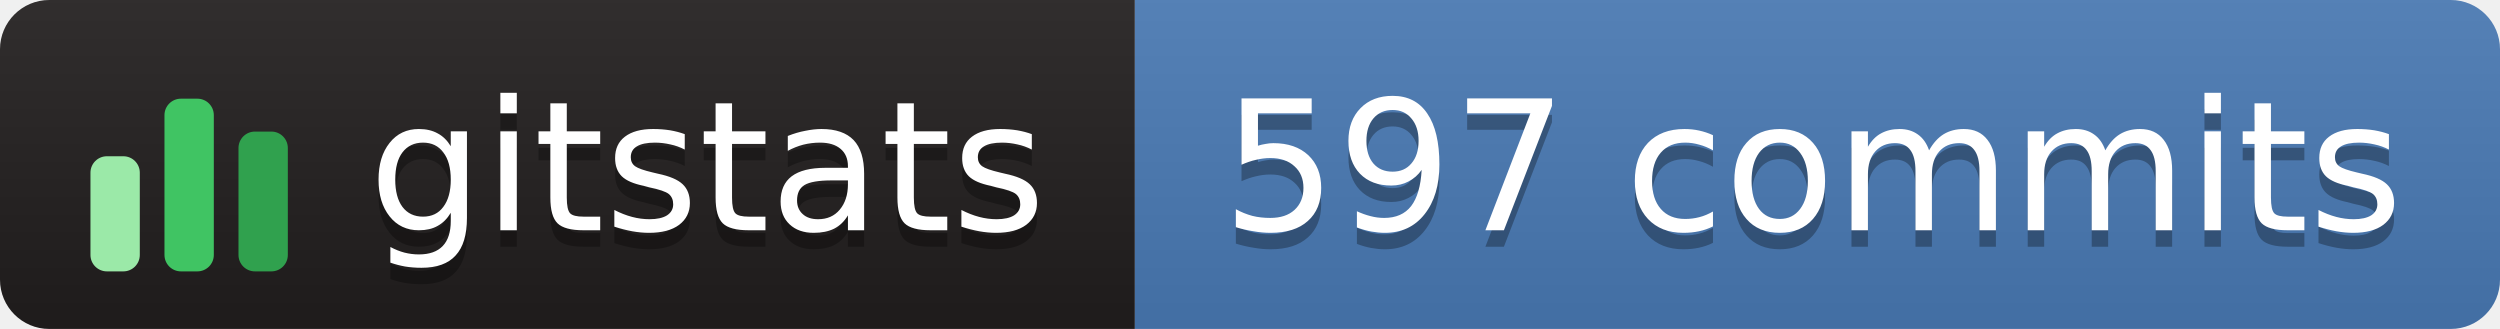
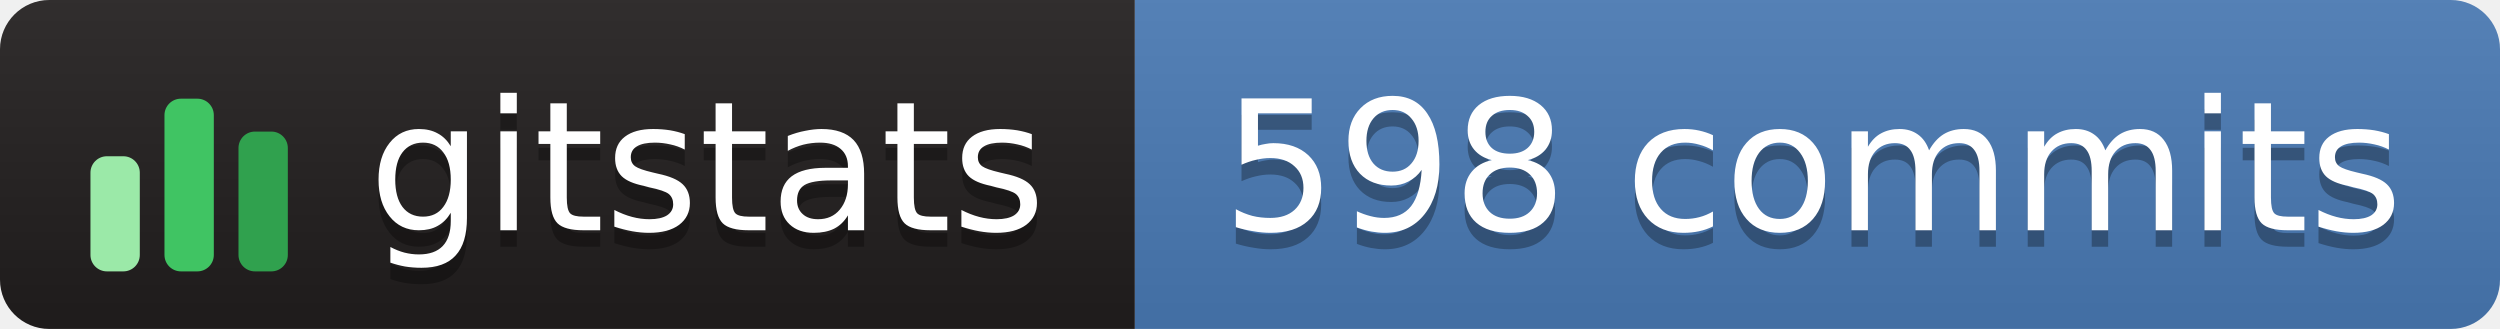
- <svg xmlns="http://www.w3.org/2000/svg" width="152" height="20" role="img" aria-label="gitstats: 597 commits">
+ <svg xmlns="http://www.w3.org/2000/svg" width="152" height="20" role="img" aria-label="gitstats: 598 commits">
  <linearGradient id="s" x2="0" y2="100%">
    <stop offset="0" stop-color="#bbb" stop-opacity=".1" />
    <stop offset="1" stop-opacity=".1" />
  </linearGradient>
  <clipPath id="r">
    <rect width="152" height="20" rx="3" fill="#fff" />
  </clipPath>
  <g clip-path="url(#r)">
    <rect x="0" width="69" height="20" fill="#211e1e" />
    <rect x="69" width="84" height="20" fill="#4a7ab5" />
    <rect width="152" height="20" fill="url(#s)" />
  </g>
  <g transform="translate(5,3.5)">
    <rect x="0.5" y="6.0" width="3" height="7.0" rx="1" fill="#9be9a8" />
    <rect x="5.0" y="2.5" width="3" height="10.5" rx="1" fill="#40c463" />
    <rect x="9.5" y="4.5" width="3" height="8.5" rx="1" fill="#30a14e" />
  </g>
  <g text-anchor="middle" font-family="Verdana,Geneva,DejaVu Sans,sans-serif" font-size="11" text-rendering="geometricPrecision">
    <text aria-hidden="true" x="43.0" y="15.0" fill="#010101" fill-opacity=".3" textLength="42.0">gitstats</text>
    <text x="43.0" y="14.0" fill="#fff" textLength="42.0">gitstats</text>
-     <text aria-hidden="true" x="110.2" y="15.0" fill="#010101" fill-opacity=".3" textLength="72.5">597 commits</text>
-     <text x="110.2" y="14.0" fill="#fff" textLength="72.5">597 commits</text>
+     <text aria-hidden="true" x="110.2" y="15.0" fill="#010101" fill-opacity=".3" textLength="72.5">598 commits</text>
+     <text x="110.2" y="14.0" fill="#fff" textLength="72.5">598 commits</text>
  </g>
</svg>
